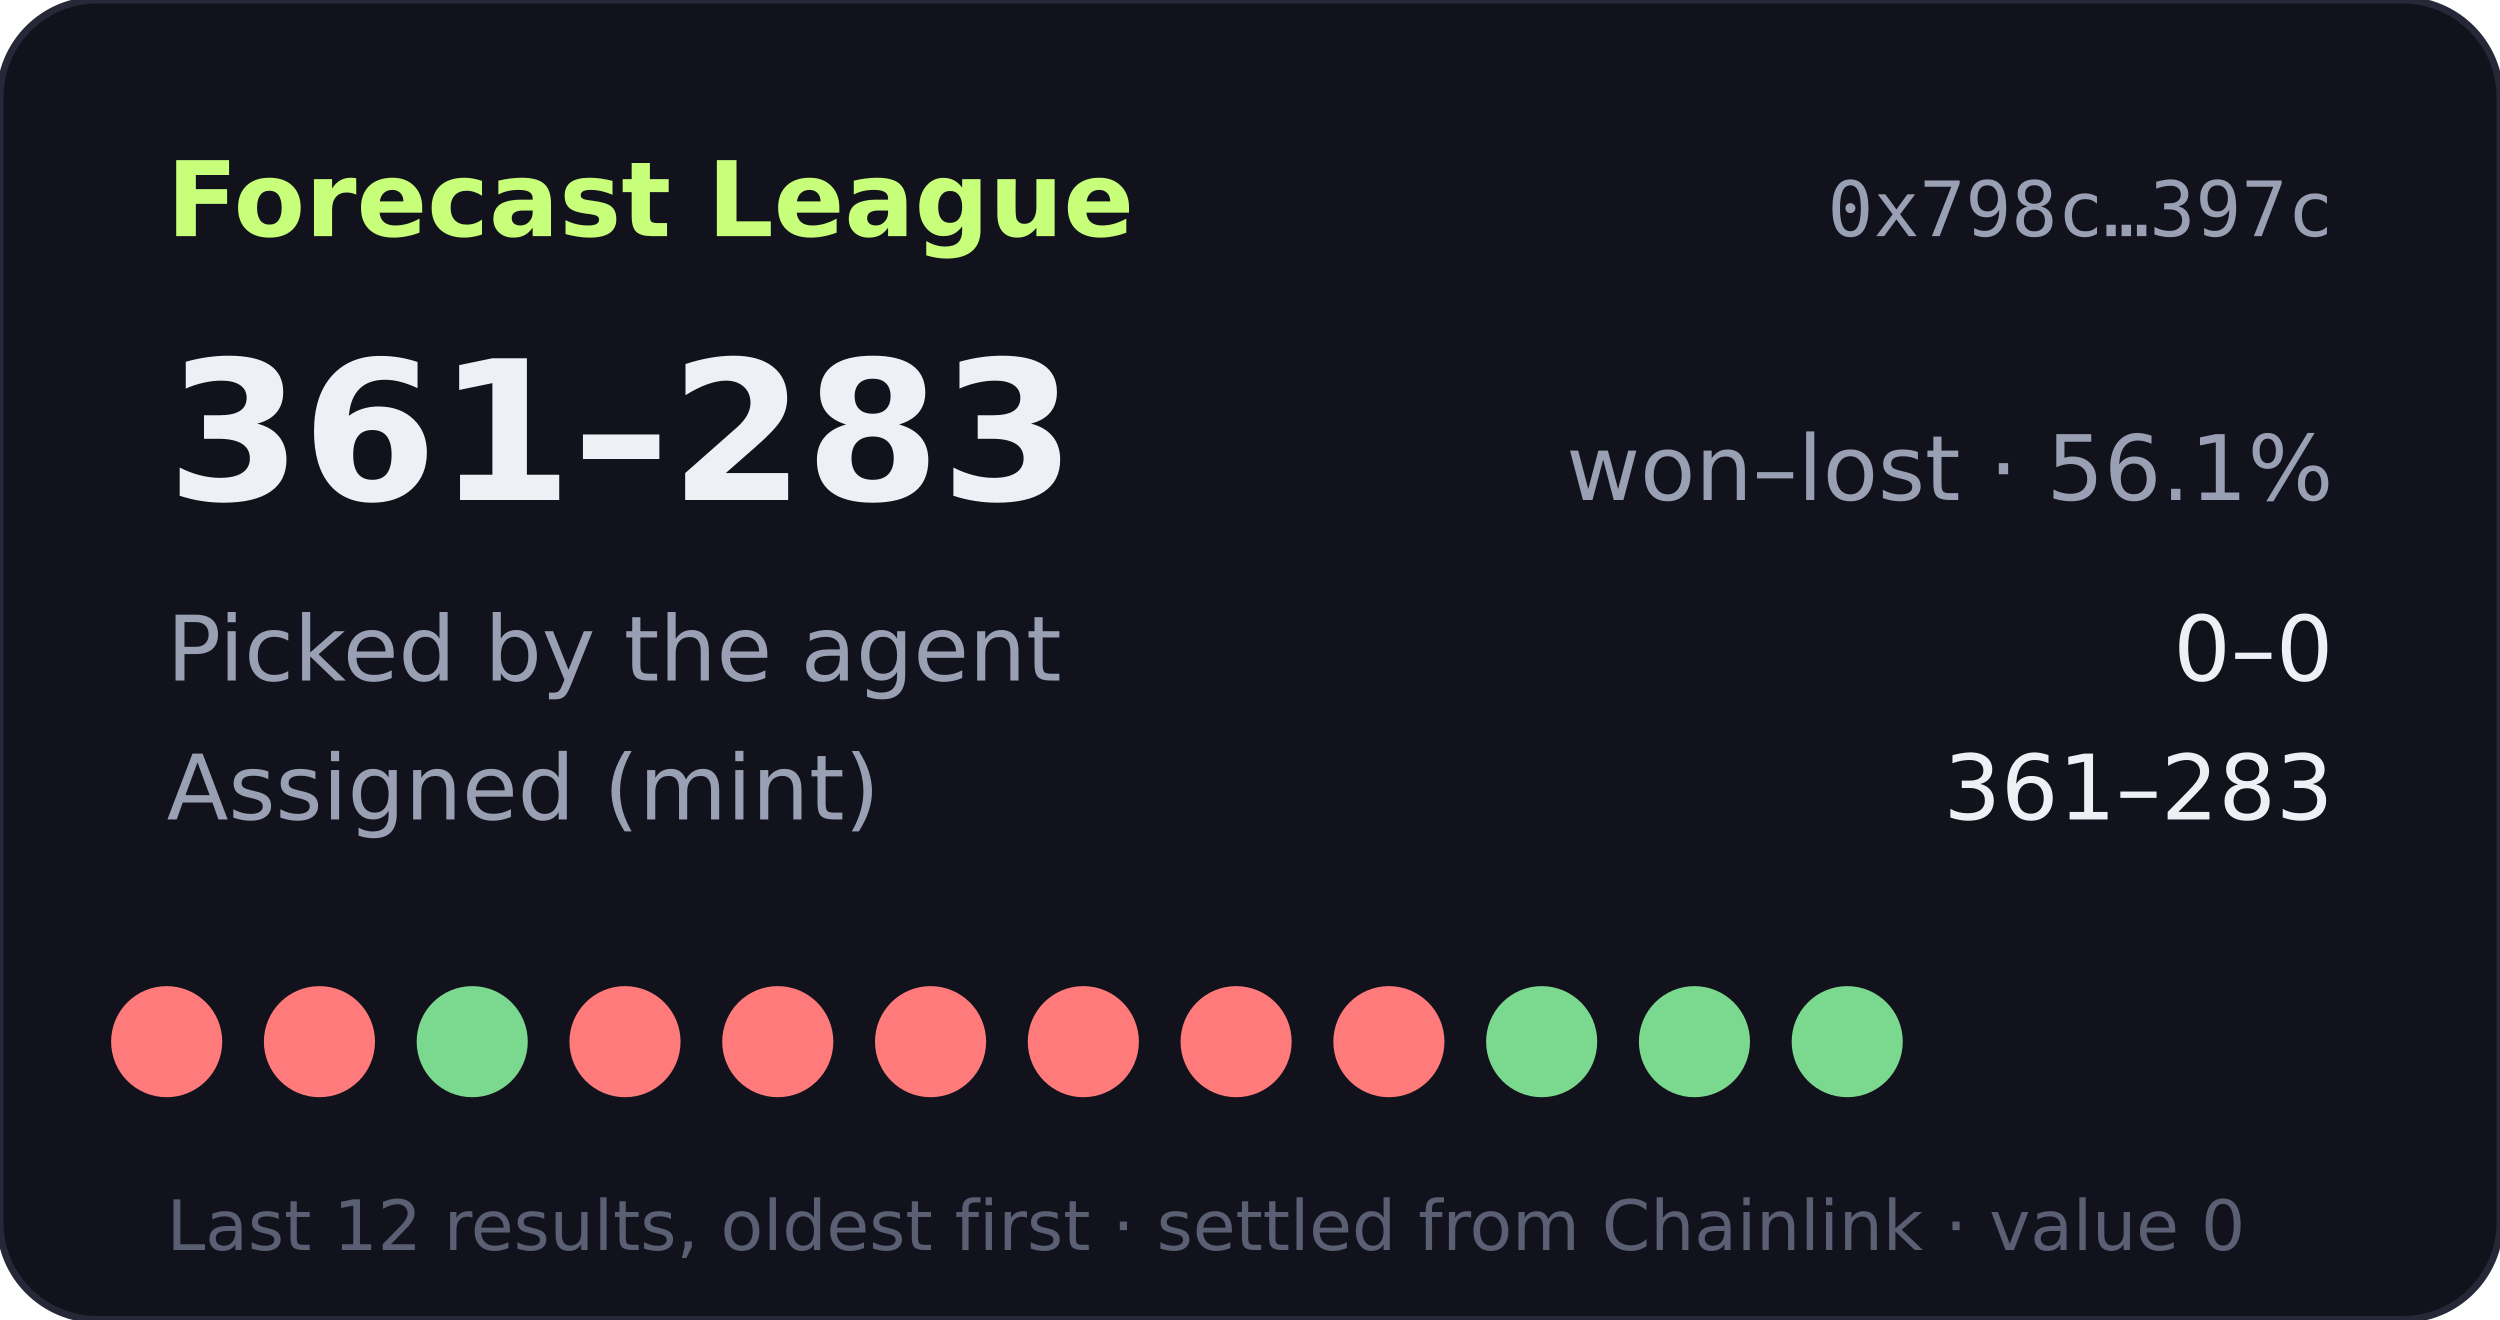
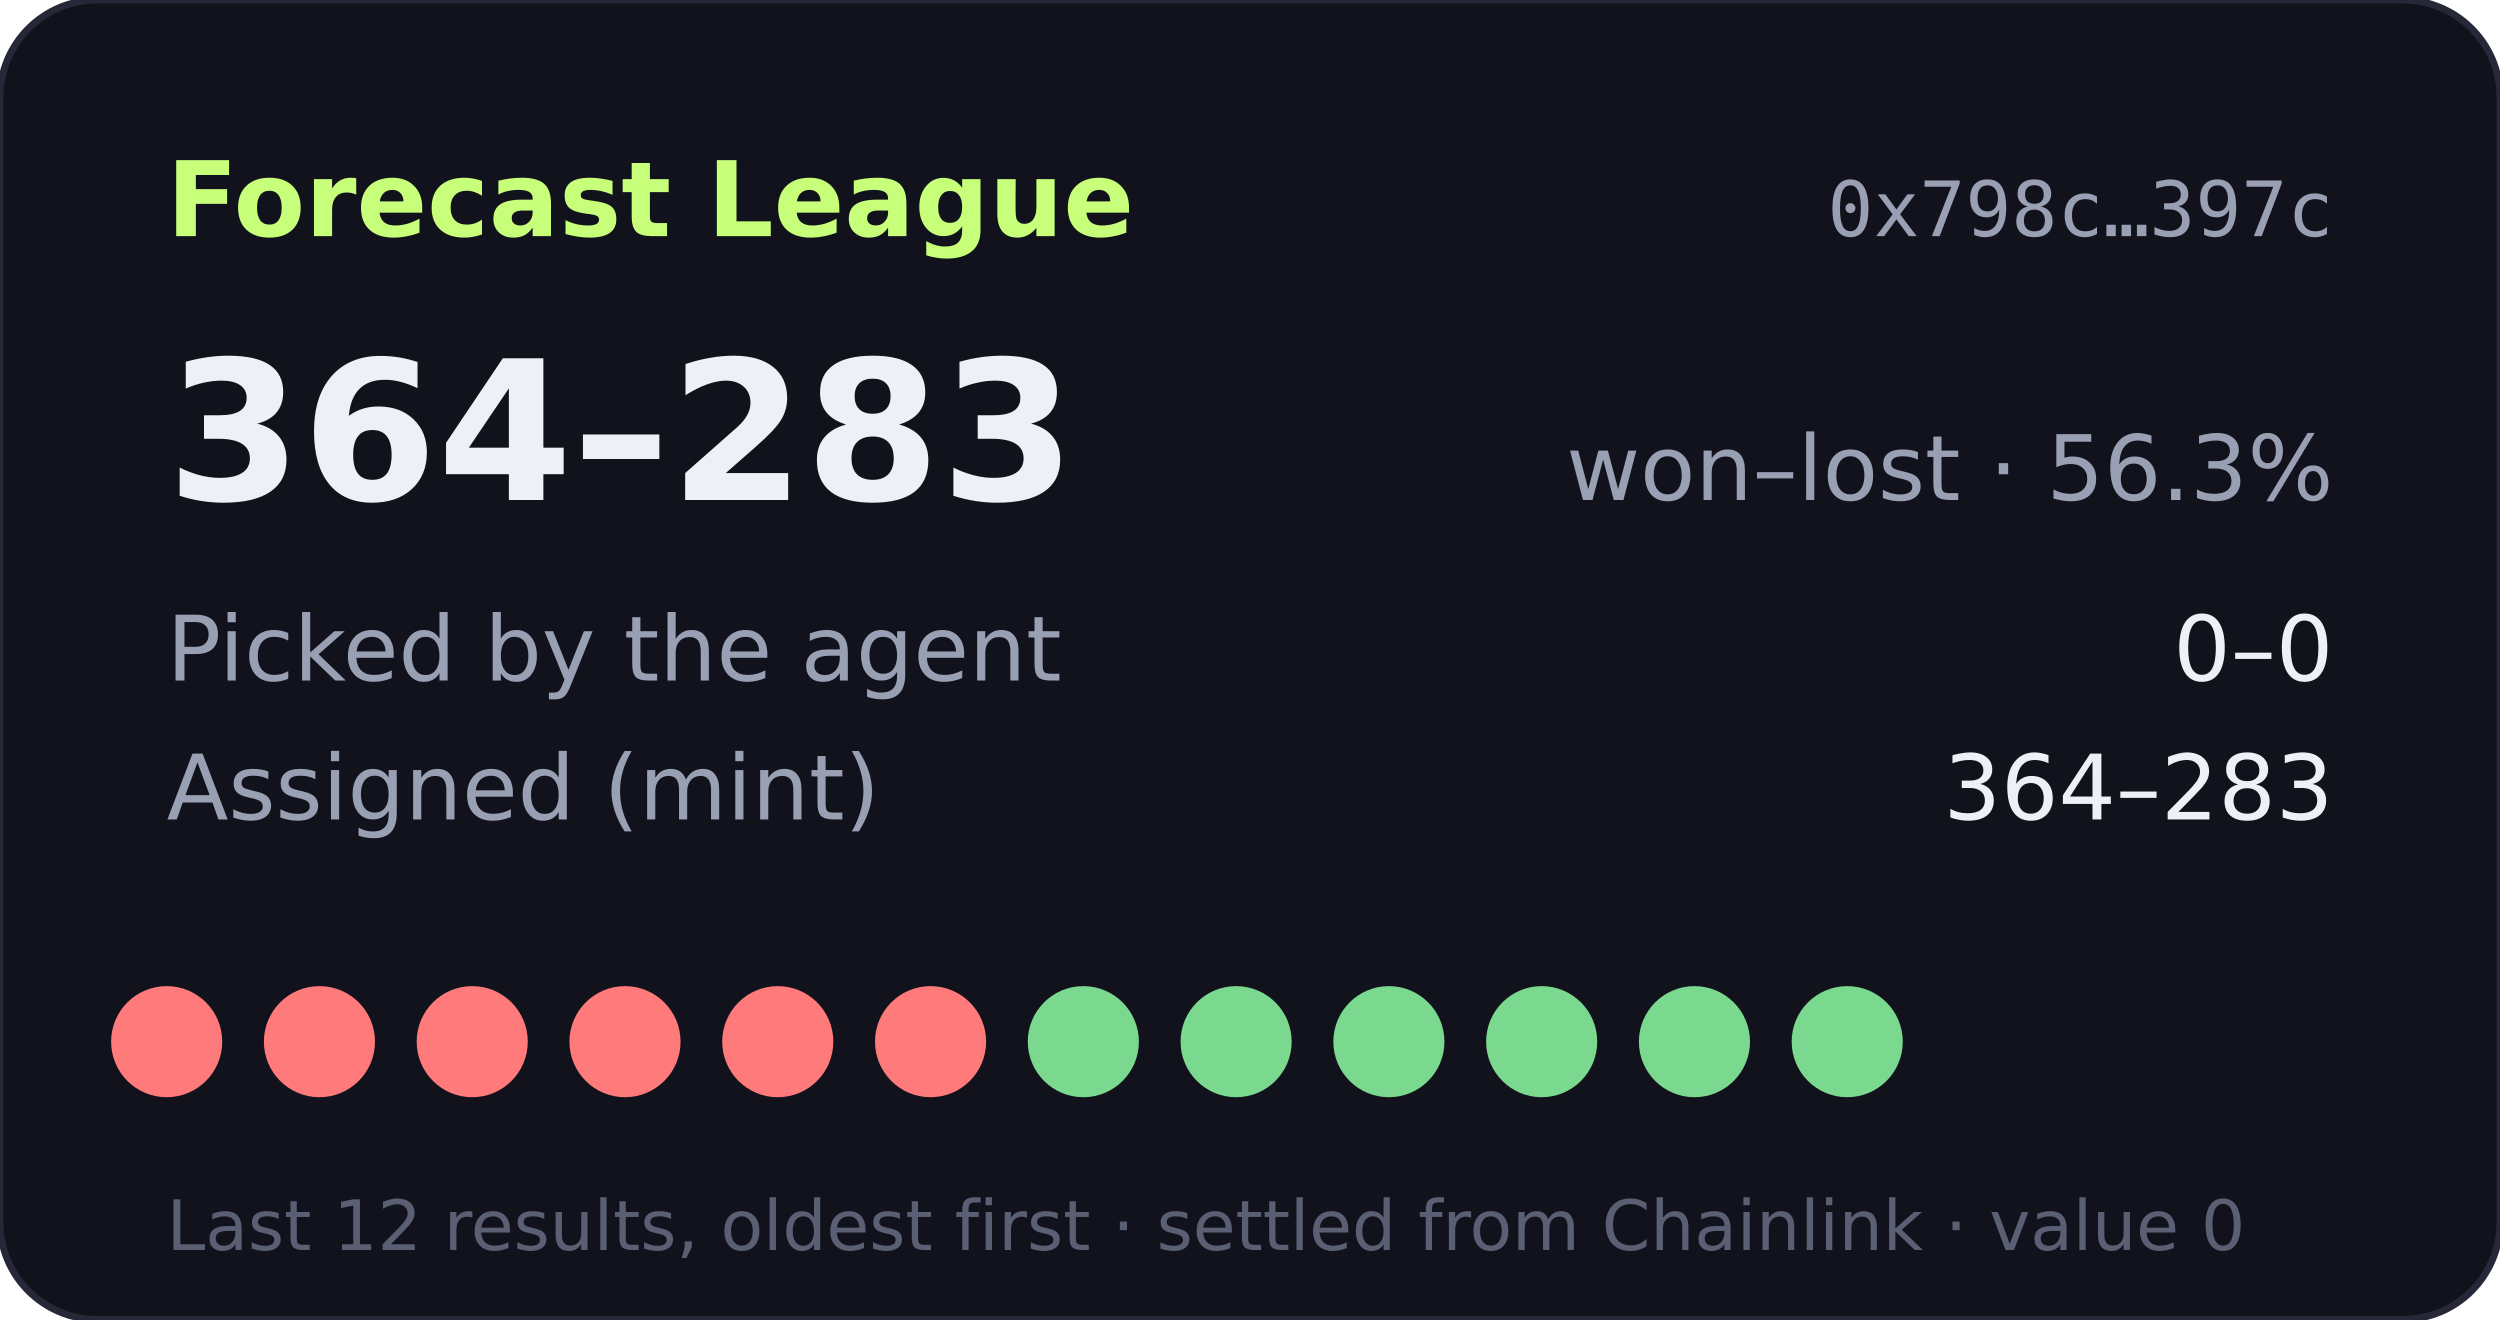
- <svg xmlns="http://www.w3.org/2000/svg" width="360" height="190" viewBox="0 0 360 190" role="img" aria-label="Forecast League record 361-283">
+ <svg xmlns="http://www.w3.org/2000/svg" width="360" height="190" viewBox="0 0 360 190" role="img" aria-label="Forecast League record 364-283">
  <rect width="360" height="190" rx="14" fill="#11121b" stroke="#262838" />
  <text x="24" y="34" fill="#c8ff7a" font-size="15" font-weight="700" font-family="Verdana,DejaVu Sans,sans-serif">Forecast League</text>
  <text x="336" y="34" fill="#9aa0b4" font-size="11" text-anchor="end" font-family="monospace">0x798c…397c</text>
  <g font-family="Verdana,DejaVu Sans,sans-serif">
-     <text x="24" y="72" fill="#eef0f6" font-size="28" font-weight="700">361–283</text>
-     <text x="336" y="72" fill="#9aa0b4" font-size="13" text-anchor="end">won–lost · 56.1%</text>
+     <text x="24" y="72" fill="#eef0f6" font-size="28" font-weight="700">364–283</text>
+     <text x="336" y="72" fill="#9aa0b4" font-size="13" text-anchor="end">won–lost · 56.3%</text>
    <text x="24" y="98" fill="#9aa0b4" font-size="13">Picked by the agent</text>
    <text x="336" y="98" fill="#eef0f6" font-size="13" text-anchor="end">0–0</text>
    <text x="24" y="118" fill="#9aa0b4" font-size="13">Assigned (mint)</text>
-     <text x="336" y="118" fill="#eef0f6" font-size="13" text-anchor="end">361–283</text>
+     <text x="336" y="118" fill="#eef0f6" font-size="13" text-anchor="end">364–283</text>
    <circle cx="24" cy="150" r="8" fill="#ff7a7a" />
    <circle cx="46" cy="150" r="8" fill="#ff7a7a" />
-     <circle cx="68" cy="150" r="8" fill="#7bd88f" />
+     <circle cx="68" cy="150" r="8" fill="#ff7a7a" />
    <circle cx="90" cy="150" r="8" fill="#ff7a7a" />
    <circle cx="112" cy="150" r="8" fill="#ff7a7a" />
    <circle cx="134" cy="150" r="8" fill="#ff7a7a" />
-     <circle cx="156" cy="150" r="8" fill="#ff7a7a" />
-     <circle cx="178" cy="150" r="8" fill="#ff7a7a" />
-     <circle cx="200" cy="150" r="8" fill="#ff7a7a" />
+     <circle cx="156" cy="150" r="8" fill="#7bd88f" />
+     <circle cx="178" cy="150" r="8" fill="#7bd88f" />
+     <circle cx="200" cy="150" r="8" fill="#7bd88f" />
    <circle cx="222" cy="150" r="8" fill="#7bd88f" />
    <circle cx="244" cy="150" r="8" fill="#7bd88f" />
    <circle cx="266" cy="150" r="8" fill="#7bd88f" />
    <text x="24" y="180" fill="#5a5f73" font-size="10">Last 12 results, oldest first · settled from Chainlink · value 0</text>
  </g>
</svg>
